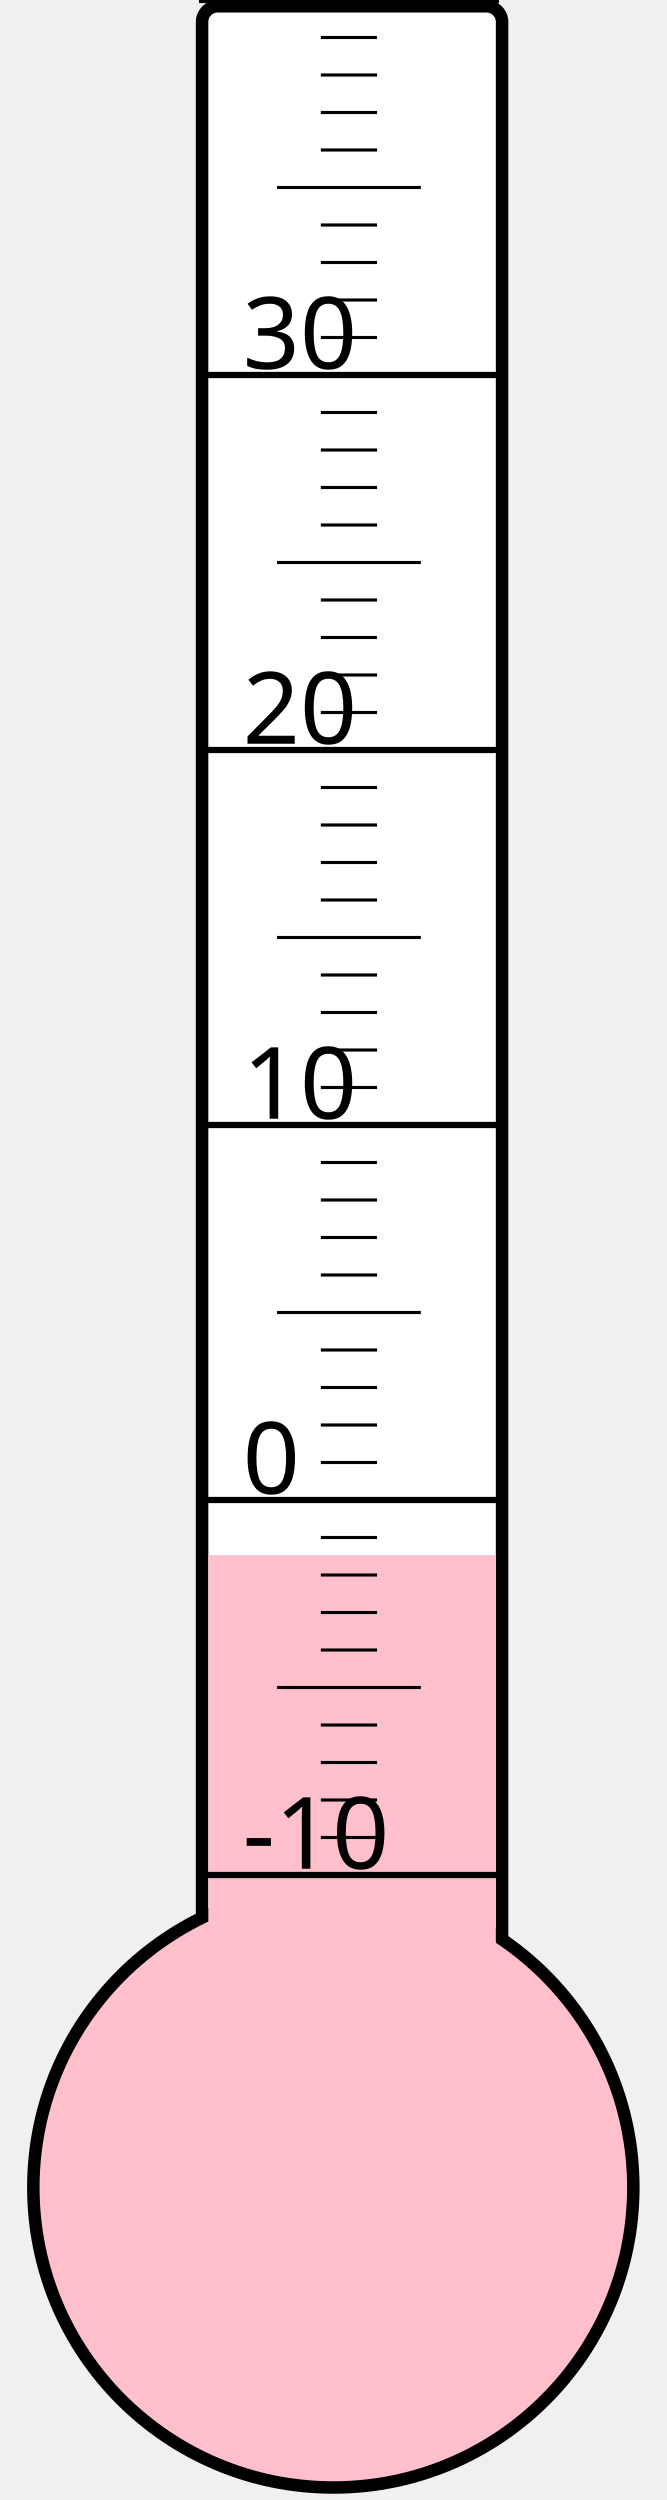
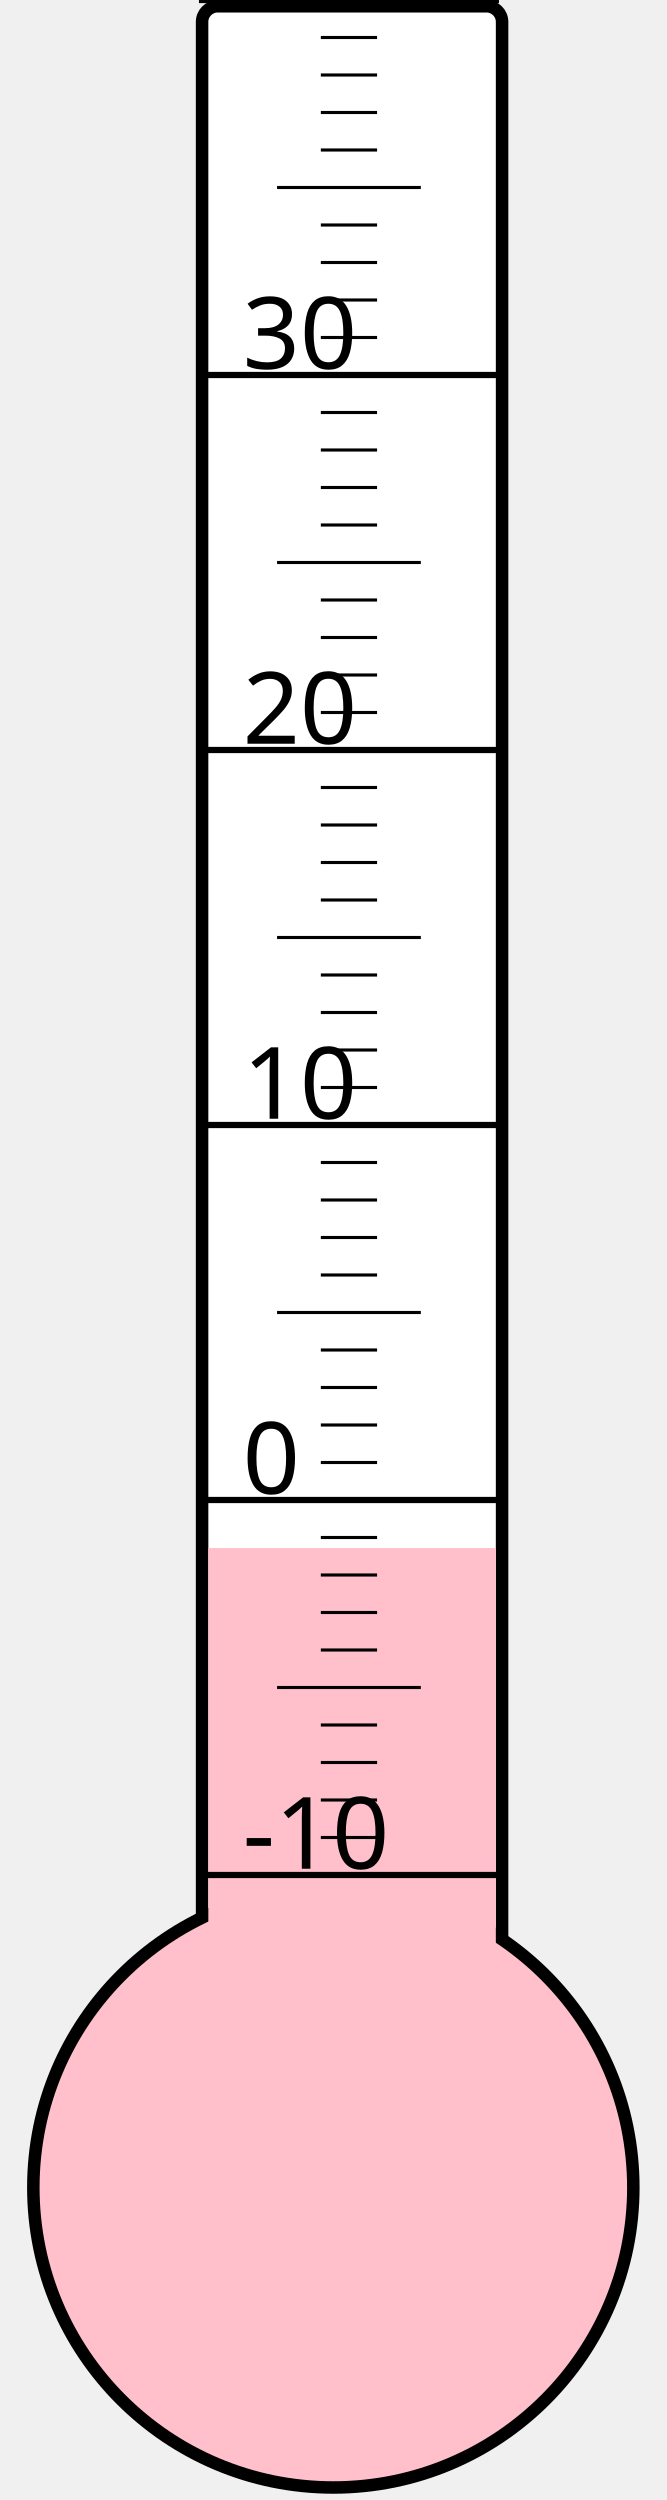
<svg xmlns="http://www.w3.org/2000/svg" width="40px" height="150px" viewBox="0 0 200 800">
  <rect width="200" height="800" x="0" y="0" style="fill: #ffffeb; fill-opacity: 0;" />
  <rect width="96" height="680" x="58" y="2" rx="5" ry="5" style="fill: white; fill-opacity: 1; stroke: black; stroke-width: 4;" />
  <circle cx="100" cy="700" r="96" style="fill: pink; stroke: black; stroke-width: 4;" />
-   <rect width="92" height="202.375" x="60" y="497.625" style="fill: pink; fill-opacity: 1; stroke-width: 0;" />
+   <rect width="92" height="204.625" x="60" y="495.375" style="fill: pink; fill-opacity: 1; stroke-width: 0;" />
  <text x="71" y="598" style="font-family: sans-serif; font-size: 24pt;">-10</text>
  <text x="71" y="478" style="font-family: sans-serif; font-size: 24pt;">0</text>
  <text x="71" y="358" style="font-family: sans-serif; font-size: 24pt;">10</text>
  <text x="71" y="238" style="font-family: sans-serif; font-size: 24pt;">20</text>
  <text x="71" y="118" style="font-family: sans-serif; font-size: 24pt;">30</text>
  <g style="stroke: black;">
    <line x1="57" y1="600" x2="153" y2="600" style="stroke-width: 2;" />
    <line x1="96" y1="588" x2="114" y2="588" style="stroke-width: 1;" />
    <line x1="96" y1="576" x2="114" y2="576" style="stroke-width: 1;" />
    <line x1="96" y1="564" x2="114" y2="564" style="stroke-width: 1;" />
    <line x1="96" y1="552" x2="114" y2="552" style="stroke-width: 1;" />
    <line x1="82" y1="540" x2="128" y2="540" style="stroke-width: 1;" />
    <line x1="96" y1="528" x2="114" y2="528" style="stroke-width: 1;" />
    <line x1="96" y1="516" x2="114" y2="516" style="stroke-width: 1;" />
    <line x1="96" y1="504" x2="114" y2="504" style="stroke-width: 1;" />
    <line x1="96" y1="492" x2="114" y2="492" style="stroke-width: 1;" />
    <line x1="57" y1="480" x2="153" y2="480" style="stroke-width: 2;" />
    <line x1="96" y1="468" x2="114" y2="468" style="stroke-width: 1;" />
    <line x1="96" y1="456" x2="114" y2="456" style="stroke-width: 1;" />
    <line x1="96" y1="444" x2="114" y2="444" style="stroke-width: 1;" />
    <line x1="96" y1="432" x2="114" y2="432" style="stroke-width: 1;" />
    <line x1="82" y1="420" x2="128" y2="420" style="stroke-width: 1;" />
    <line x1="96" y1="408" x2="114" y2="408" style="stroke-width: 1;" />
    <line x1="96" y1="396" x2="114" y2="396" style="stroke-width: 1;" />
    <line x1="96" y1="384" x2="114" y2="384" style="stroke-width: 1;" />
    <line x1="96" y1="372" x2="114" y2="372" style="stroke-width: 1;" />
    <line x1="57" y1="360" x2="153" y2="360" style="stroke-width: 2;" />
    <line x1="96" y1="348" x2="114" y2="348" style="stroke-width: 1;" />
    <line x1="96" y1="336" x2="114" y2="336" style="stroke-width: 1;" />
    <line x1="96" y1="324" x2="114" y2="324" style="stroke-width: 1;" />
    <line x1="96" y1="312" x2="114" y2="312" style="stroke-width: 1;" />
    <line x1="82" y1="300" x2="128" y2="300" style="stroke-width: 1;" />
    <line x1="96" y1="288" x2="114" y2="288" style="stroke-width: 1;" />
    <line x1="96" y1="276" x2="114" y2="276" style="stroke-width: 1;" />
    <line x1="96" y1="264" x2="114" y2="264" style="stroke-width: 1;" />
    <line x1="96" y1="252" x2="114" y2="252" style="stroke-width: 1;" />
    <line x1="57" y1="240" x2="153" y2="240" style="stroke-width: 2;" />
    <line x1="96" y1="228" x2="114" y2="228" style="stroke-width: 1;" />
    <line x1="96" y1="216" x2="114" y2="216" style="stroke-width: 1;" />
    <line x1="96" y1="204" x2="114" y2="204" style="stroke-width: 1;" />
    <line x1="96" y1="192" x2="114" y2="192" style="stroke-width: 1;" />
    <line x1="82" y1="180" x2="128" y2="180" style="stroke-width: 1;" />
    <line x1="96" y1="168" x2="114" y2="168" style="stroke-width: 1;" />
    <line x1="96" y1="156" x2="114" y2="156" style="stroke-width: 1;" />
    <line x1="96" y1="144" x2="114" y2="144" style="stroke-width: 1;" />
    <line x1="96" y1="132" x2="114" y2="132" style="stroke-width: 1;" />
    <line x1="57" y1="120" x2="153" y2="120" style="stroke-width: 2;" />
    <line x1="96" y1="108" x2="114" y2="108" style="stroke-width: 1;" />
    <line x1="96" y1="96" x2="114" y2="96" style="stroke-width: 1;" />
    <line x1="96" y1="84" x2="114" y2="84" style="stroke-width: 1;" />
    <line x1="96" y1="72" x2="114" y2="72" style="stroke-width: 1;" />
    <line x1="82" y1="60" x2="128" y2="60" style="stroke-width: 1;" />
    <line x1="96" y1="48" x2="114" y2="48" style="stroke-width: 1;" />
    <line x1="96" y1="36" x2="114" y2="36" style="stroke-width: 1;" />
    <line x1="96" y1="24" x2="114" y2="24" style="stroke-width: 1;" />
    <line x1="96" y1="12" x2="114" y2="12" style="stroke-width: 1;" />
    <line x1="57" y1="0" x2="153" y2="0" style="stroke-width: 2;" />
  </g>
</svg>
